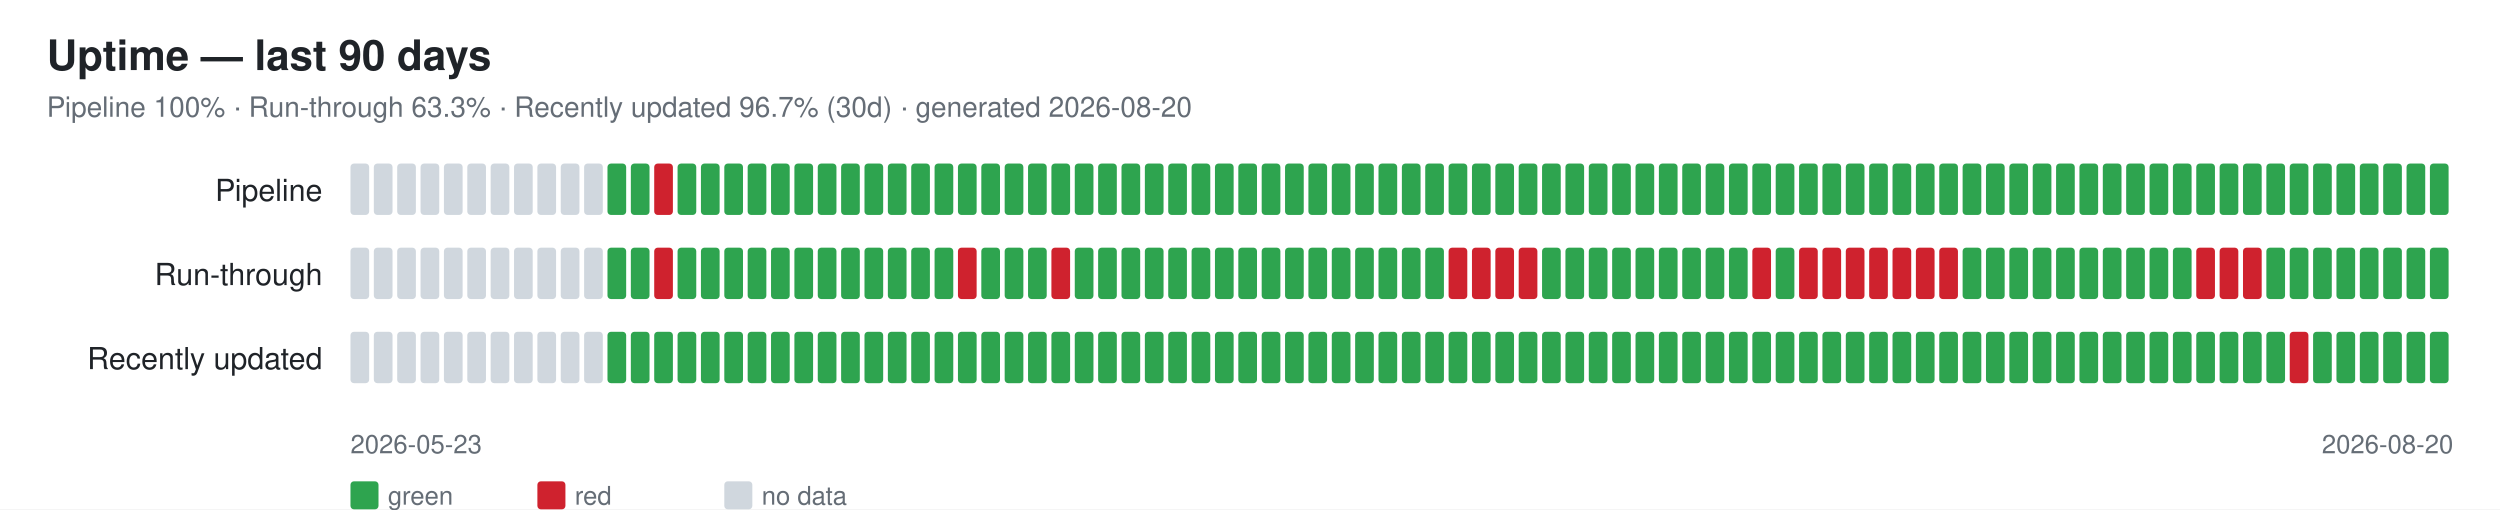
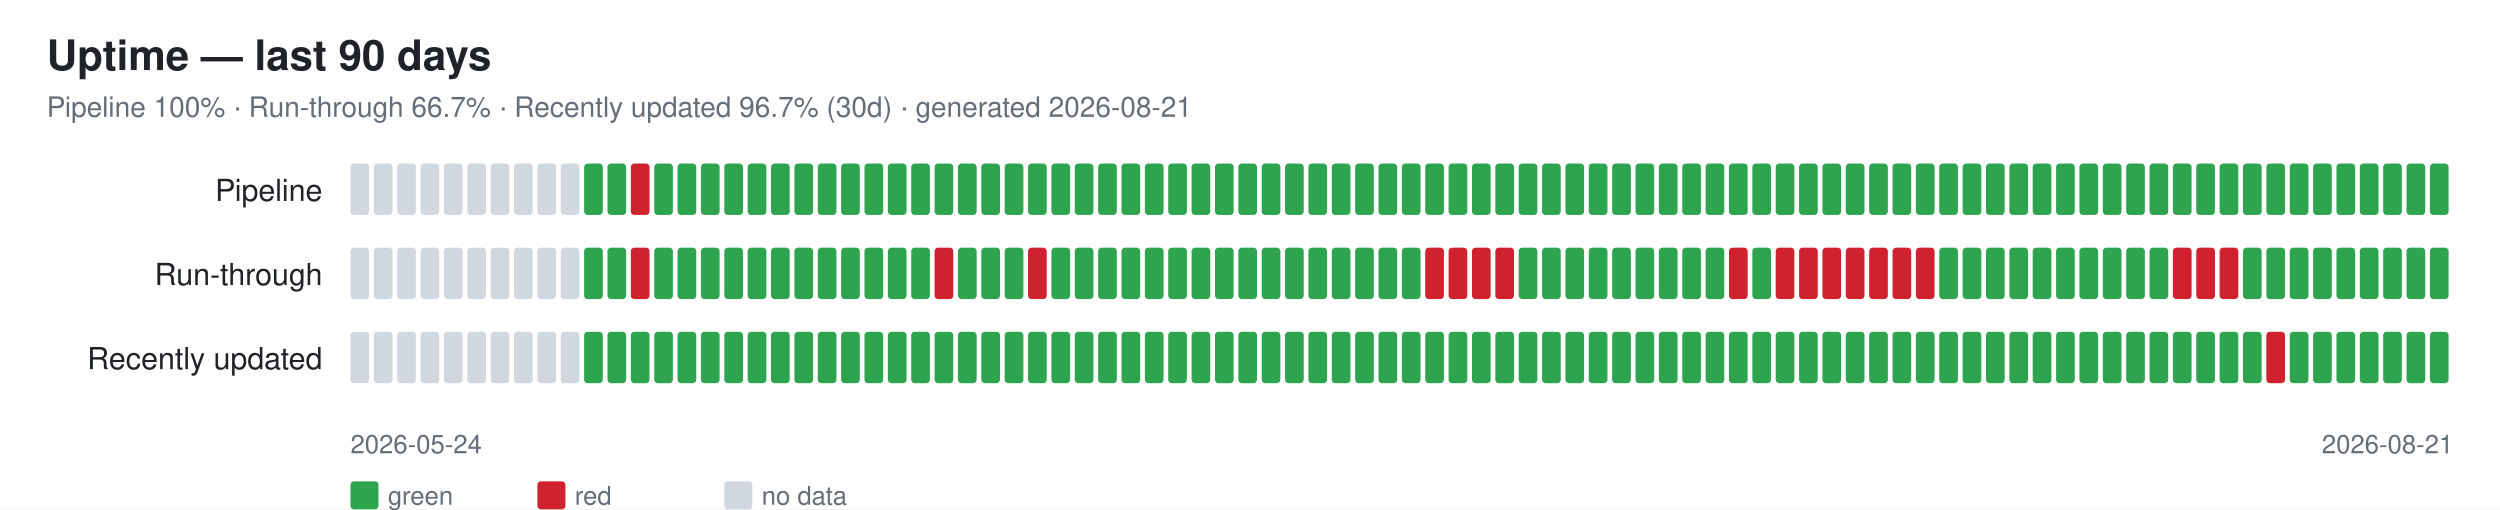
<svg xmlns="http://www.w3.org/2000/svg" width="1070" height="218" font-family="-apple-system,Segoe UI,Helvetica,Arial,sans-serif">
  <rect width="1070" height="218" fill="#ffffff" />
  <text x="20" y="30" font-size="18" font-weight="600" fill="#1f2328">Uptime — last 90 days</text>
-   <text x="20" y="50" font-size="12" fill="#656d76">Pipeline 100% · Run-through 63.3% · Recently updated 96.7% (30d) · generated 2026-08-20</text>
+   <text x="20" y="50" font-size="12" fill="#656d76">Pipeline 100% · Run-through 66.7% · Recently updated 96.7% (30d) · generated 2026-08-21</text>
  <text x="138" y="86" font-size="13" fill="#1f2328" text-anchor="end">Pipeline</text>
  <rect x="150" y="70" width="8" height="22" rx="1.5" fill="#d0d7de" />
  <rect x="160" y="70" width="8" height="22" rx="1.5" fill="#d0d7de" />
  <rect x="170" y="70" width="8" height="22" rx="1.5" fill="#d0d7de" />
  <rect x="180" y="70" width="8" height="22" rx="1.5" fill="#d0d7de" />
  <rect x="190" y="70" width="8" height="22" rx="1.5" fill="#d0d7de" />
  <rect x="200" y="70" width="8" height="22" rx="1.5" fill="#d0d7de" />
  <rect x="210" y="70" width="8" height="22" rx="1.5" fill="#d0d7de" />
  <rect x="220" y="70" width="8" height="22" rx="1.5" fill="#d0d7de" />
  <rect x="230" y="70" width="8" height="22" rx="1.5" fill="#d0d7de" />
  <rect x="240" y="70" width="8" height="22" rx="1.5" fill="#d0d7de" />
-   <rect x="250" y="70" width="8" height="22" rx="1.5" fill="#d0d7de" />
+   <rect x="250" y="70" width="8" height="22" rx="1.5" fill="#2ea44f" />
  <rect x="260" y="70" width="8" height="22" rx="1.5" fill="#2ea44f" />
-   <rect x="270" y="70" width="8" height="22" rx="1.5" fill="#2ea44f" />
-   <rect x="280" y="70" width="8" height="22" rx="1.5" fill="#cf222e" />
+   <rect x="270" y="70" width="8" height="22" rx="1.5" fill="#cf222e" />
+   <rect x="280" y="70" width="8" height="22" rx="1.5" fill="#2ea44f" />
  <rect x="290" y="70" width="8" height="22" rx="1.5" fill="#2ea44f" />
  <rect x="300" y="70" width="8" height="22" rx="1.5" fill="#2ea44f" />
  <rect x="310" y="70" width="8" height="22" rx="1.5" fill="#2ea44f" />
  <rect x="320" y="70" width="8" height="22" rx="1.5" fill="#2ea44f" />
  <rect x="330" y="70" width="8" height="22" rx="1.5" fill="#2ea44f" />
  <rect x="340" y="70" width="8" height="22" rx="1.5" fill="#2ea44f" />
  <rect x="350" y="70" width="8" height="22" rx="1.5" fill="#2ea44f" />
  <rect x="360" y="70" width="8" height="22" rx="1.5" fill="#2ea44f" />
  <rect x="370" y="70" width="8" height="22" rx="1.5" fill="#2ea44f" />
  <rect x="380" y="70" width="8" height="22" rx="1.5" fill="#2ea44f" />
  <rect x="390" y="70" width="8" height="22" rx="1.5" fill="#2ea44f" />
  <rect x="400" y="70" width="8" height="22" rx="1.5" fill="#2ea44f" />
  <rect x="410" y="70" width="8" height="22" rx="1.5" fill="#2ea44f" />
  <rect x="420" y="70" width="8" height="22" rx="1.5" fill="#2ea44f" />
  <rect x="430" y="70" width="8" height="22" rx="1.5" fill="#2ea44f" />
  <rect x="440" y="70" width="8" height="22" rx="1.5" fill="#2ea44f" />
  <rect x="450" y="70" width="8" height="22" rx="1.5" fill="#2ea44f" />
  <rect x="460" y="70" width="8" height="22" rx="1.5" fill="#2ea44f" />
  <rect x="470" y="70" width="8" height="22" rx="1.5" fill="#2ea44f" />
  <rect x="480" y="70" width="8" height="22" rx="1.5" fill="#2ea44f" />
  <rect x="490" y="70" width="8" height="22" rx="1.5" fill="#2ea44f" />
  <rect x="500" y="70" width="8" height="22" rx="1.5" fill="#2ea44f" />
  <rect x="510" y="70" width="8" height="22" rx="1.5" fill="#2ea44f" />
  <rect x="520" y="70" width="8" height="22" rx="1.5" fill="#2ea44f" />
  <rect x="530" y="70" width="8" height="22" rx="1.5" fill="#2ea44f" />
  <rect x="540" y="70" width="8" height="22" rx="1.5" fill="#2ea44f" />
  <rect x="550" y="70" width="8" height="22" rx="1.5" fill="#2ea44f" />
  <rect x="560" y="70" width="8" height="22" rx="1.5" fill="#2ea44f" />
  <rect x="570" y="70" width="8" height="22" rx="1.5" fill="#2ea44f" />
  <rect x="580" y="70" width="8" height="22" rx="1.5" fill="#2ea44f" />
  <rect x="590" y="70" width="8" height="22" rx="1.5" fill="#2ea44f" />
  <rect x="600" y="70" width="8" height="22" rx="1.5" fill="#2ea44f" />
  <rect x="610" y="70" width="8" height="22" rx="1.5" fill="#2ea44f" />
  <rect x="620" y="70" width="8" height="22" rx="1.5" fill="#2ea44f" />
  <rect x="630" y="70" width="8" height="22" rx="1.5" fill="#2ea44f" />
  <rect x="640" y="70" width="8" height="22" rx="1.5" fill="#2ea44f" />
  <rect x="650" y="70" width="8" height="22" rx="1.5" fill="#2ea44f" />
  <rect x="660" y="70" width="8" height="22" rx="1.5" fill="#2ea44f" />
  <rect x="670" y="70" width="8" height="22" rx="1.5" fill="#2ea44f" />
  <rect x="680" y="70" width="8" height="22" rx="1.5" fill="#2ea44f" />
  <rect x="690" y="70" width="8" height="22" rx="1.5" fill="#2ea44f" />
  <rect x="700" y="70" width="8" height="22" rx="1.5" fill="#2ea44f" />
  <rect x="710" y="70" width="8" height="22" rx="1.5" fill="#2ea44f" />
  <rect x="720" y="70" width="8" height="22" rx="1.5" fill="#2ea44f" />
  <rect x="730" y="70" width="8" height="22" rx="1.5" fill="#2ea44f" />
  <rect x="740" y="70" width="8" height="22" rx="1.5" fill="#2ea44f" />
  <rect x="750" y="70" width="8" height="22" rx="1.5" fill="#2ea44f" />
  <rect x="760" y="70" width="8" height="22" rx="1.5" fill="#2ea44f" />
  <rect x="770" y="70" width="8" height="22" rx="1.5" fill="#2ea44f" />
  <rect x="780" y="70" width="8" height="22" rx="1.5" fill="#2ea44f" />
  <rect x="790" y="70" width="8" height="22" rx="1.5" fill="#2ea44f" />
  <rect x="800" y="70" width="8" height="22" rx="1.5" fill="#2ea44f" />
  <rect x="810" y="70" width="8" height="22" rx="1.5" fill="#2ea44f" />
  <rect x="820" y="70" width="8" height="22" rx="1.5" fill="#2ea44f" />
  <rect x="830" y="70" width="8" height="22" rx="1.5" fill="#2ea44f" />
  <rect x="840" y="70" width="8" height="22" rx="1.5" fill="#2ea44f" />
  <rect x="850" y="70" width="8" height="22" rx="1.5" fill="#2ea44f" />
  <rect x="860" y="70" width="8" height="22" rx="1.5" fill="#2ea44f" />
  <rect x="870" y="70" width="8" height="22" rx="1.5" fill="#2ea44f" />
  <rect x="880" y="70" width="8" height="22" rx="1.5" fill="#2ea44f" />
  <rect x="890" y="70" width="8" height="22" rx="1.5" fill="#2ea44f" />
  <rect x="900" y="70" width="8" height="22" rx="1.5" fill="#2ea44f" />
  <rect x="910" y="70" width="8" height="22" rx="1.5" fill="#2ea44f" />
  <rect x="920" y="70" width="8" height="22" rx="1.5" fill="#2ea44f" />
  <rect x="930" y="70" width="8" height="22" rx="1.5" fill="#2ea44f" />
  <rect x="940" y="70" width="8" height="22" rx="1.5" fill="#2ea44f" />
  <rect x="950" y="70" width="8" height="22" rx="1.5" fill="#2ea44f" />
  <rect x="960" y="70" width="8" height="22" rx="1.5" fill="#2ea44f" />
  <rect x="970" y="70" width="8" height="22" rx="1.5" fill="#2ea44f" />
  <rect x="980" y="70" width="8" height="22" rx="1.5" fill="#2ea44f" />
  <rect x="990" y="70" width="8" height="22" rx="1.5" fill="#2ea44f" />
  <rect x="1000" y="70" width="8" height="22" rx="1.5" fill="#2ea44f" />
  <rect x="1010" y="70" width="8" height="22" rx="1.5" fill="#2ea44f" />
  <rect x="1020" y="70" width="8" height="22" rx="1.5" fill="#2ea44f" />
  <rect x="1030" y="70" width="8" height="22" rx="1.5" fill="#2ea44f" />
  <rect x="1040" y="70" width="8" height="22" rx="1.5" fill="#2ea44f" />
  <text x="138" y="122" font-size="13" fill="#1f2328" text-anchor="end">Run-through</text>
  <rect x="150" y="106" width="8" height="22" rx="1.5" fill="#d0d7de" />
  <rect x="160" y="106" width="8" height="22" rx="1.5" fill="#d0d7de" />
  <rect x="170" y="106" width="8" height="22" rx="1.5" fill="#d0d7de" />
  <rect x="180" y="106" width="8" height="22" rx="1.5" fill="#d0d7de" />
  <rect x="190" y="106" width="8" height="22" rx="1.5" fill="#d0d7de" />
  <rect x="200" y="106" width="8" height="22" rx="1.5" fill="#d0d7de" />
  <rect x="210" y="106" width="8" height="22" rx="1.5" fill="#d0d7de" />
  <rect x="220" y="106" width="8" height="22" rx="1.5" fill="#d0d7de" />
  <rect x="230" y="106" width="8" height="22" rx="1.5" fill="#d0d7de" />
  <rect x="240" y="106" width="8" height="22" rx="1.5" fill="#d0d7de" />
-   <rect x="250" y="106" width="8" height="22" rx="1.5" fill="#d0d7de" />
+   <rect x="250" y="106" width="8" height="22" rx="1.5" fill="#2ea44f" />
  <rect x="260" y="106" width="8" height="22" rx="1.5" fill="#2ea44f" />
-   <rect x="270" y="106" width="8" height="22" rx="1.5" fill="#2ea44f" />
-   <rect x="280" y="106" width="8" height="22" rx="1.5" fill="#cf222e" />
+   <rect x="270" y="106" width="8" height="22" rx="1.5" fill="#cf222e" />
+   <rect x="280" y="106" width="8" height="22" rx="1.5" fill="#2ea44f" />
  <rect x="290" y="106" width="8" height="22" rx="1.5" fill="#2ea44f" />
  <rect x="300" y="106" width="8" height="22" rx="1.5" fill="#2ea44f" />
  <rect x="310" y="106" width="8" height="22" rx="1.5" fill="#2ea44f" />
  <rect x="320" y="106" width="8" height="22" rx="1.5" fill="#2ea44f" />
  <rect x="330" y="106" width="8" height="22" rx="1.5" fill="#2ea44f" />
  <rect x="340" y="106" width="8" height="22" rx="1.5" fill="#2ea44f" />
  <rect x="350" y="106" width="8" height="22" rx="1.5" fill="#2ea44f" />
  <rect x="360" y="106" width="8" height="22" rx="1.5" fill="#2ea44f" />
  <rect x="370" y="106" width="8" height="22" rx="1.5" fill="#2ea44f" />
  <rect x="380" y="106" width="8" height="22" rx="1.5" fill="#2ea44f" />
  <rect x="390" y="106" width="8" height="22" rx="1.5" fill="#2ea44f" />
-   <rect x="400" y="106" width="8" height="22" rx="1.5" fill="#2ea44f" />
-   <rect x="410" y="106" width="8" height="22" rx="1.5" fill="#cf222e" />
+   <rect x="400" y="106" width="8" height="22" rx="1.5" fill="#cf222e" />
+   <rect x="410" y="106" width="8" height="22" rx="1.5" fill="#2ea44f" />
  <rect x="420" y="106" width="8" height="22" rx="1.5" fill="#2ea44f" />
  <rect x="430" y="106" width="8" height="22" rx="1.5" fill="#2ea44f" />
-   <rect x="440" y="106" width="8" height="22" rx="1.5" fill="#2ea44f" />
-   <rect x="450" y="106" width="8" height="22" rx="1.5" fill="#cf222e" />
+   <rect x="440" y="106" width="8" height="22" rx="1.5" fill="#cf222e" />
+   <rect x="450" y="106" width="8" height="22" rx="1.5" fill="#2ea44f" />
  <rect x="460" y="106" width="8" height="22" rx="1.5" fill="#2ea44f" />
  <rect x="470" y="106" width="8" height="22" rx="1.5" fill="#2ea44f" />
  <rect x="480" y="106" width="8" height="22" rx="1.5" fill="#2ea44f" />
  <rect x="490" y="106" width="8" height="22" rx="1.5" fill="#2ea44f" />
  <rect x="500" y="106" width="8" height="22" rx="1.5" fill="#2ea44f" />
  <rect x="510" y="106" width="8" height="22" rx="1.5" fill="#2ea44f" />
  <rect x="520" y="106" width="8" height="22" rx="1.5" fill="#2ea44f" />
  <rect x="530" y="106" width="8" height="22" rx="1.5" fill="#2ea44f" />
  <rect x="540" y="106" width="8" height="22" rx="1.5" fill="#2ea44f" />
  <rect x="550" y="106" width="8" height="22" rx="1.5" fill="#2ea44f" />
  <rect x="560" y="106" width="8" height="22" rx="1.5" fill="#2ea44f" />
  <rect x="570" y="106" width="8" height="22" rx="1.5" fill="#2ea44f" />
  <rect x="580" y="106" width="8" height="22" rx="1.5" fill="#2ea44f" />
  <rect x="590" y="106" width="8" height="22" rx="1.5" fill="#2ea44f" />
  <rect x="600" y="106" width="8" height="22" rx="1.5" fill="#2ea44f" />
-   <rect x="610" y="106" width="8" height="22" rx="1.5" fill="#2ea44f" />
+   <rect x="610" y="106" width="8" height="22" rx="1.5" fill="#cf222e" />
  <rect x="620" y="106" width="8" height="22" rx="1.5" fill="#cf222e" />
  <rect x="630" y="106" width="8" height="22" rx="1.5" fill="#cf222e" />
  <rect x="640" y="106" width="8" height="22" rx="1.5" fill="#cf222e" />
-   <rect x="650" y="106" width="8" height="22" rx="1.5" fill="#cf222e" />
+   <rect x="650" y="106" width="8" height="22" rx="1.5" fill="#2ea44f" />
  <rect x="660" y="106" width="8" height="22" rx="1.5" fill="#2ea44f" />
  <rect x="670" y="106" width="8" height="22" rx="1.5" fill="#2ea44f" />
  <rect x="680" y="106" width="8" height="22" rx="1.5" fill="#2ea44f" />
  <rect x="690" y="106" width="8" height="22" rx="1.5" fill="#2ea44f" />
  <rect x="700" y="106" width="8" height="22" rx="1.5" fill="#2ea44f" />
  <rect x="710" y="106" width="8" height="22" rx="1.5" fill="#2ea44f" />
  <rect x="720" y="106" width="8" height="22" rx="1.5" fill="#2ea44f" />
  <rect x="730" y="106" width="8" height="22" rx="1.5" fill="#2ea44f" />
-   <rect x="740" y="106" width="8" height="22" rx="1.5" fill="#2ea44f" />
-   <rect x="750" y="106" width="8" height="22" rx="1.5" fill="#cf222e" />
-   <rect x="760" y="106" width="8" height="22" rx="1.5" fill="#2ea44f" />
+   <rect x="740" y="106" width="8" height="22" rx="1.5" fill="#cf222e" />
+   <rect x="750" y="106" width="8" height="22" rx="1.5" fill="#2ea44f" />
+   <rect x="760" y="106" width="8" height="22" rx="1.5" fill="#cf222e" />
  <rect x="770" y="106" width="8" height="22" rx="1.5" fill="#cf222e" />
  <rect x="780" y="106" width="8" height="22" rx="1.5" fill="#cf222e" />
  <rect x="790" y="106" width="8" height="22" rx="1.5" fill="#cf222e" />
  <rect x="800" y="106" width="8" height="22" rx="1.5" fill="#cf222e" />
  <rect x="810" y="106" width="8" height="22" rx="1.5" fill="#cf222e" />
  <rect x="820" y="106" width="8" height="22" rx="1.5" fill="#cf222e" />
-   <rect x="830" y="106" width="8" height="22" rx="1.5" fill="#cf222e" />
+   <rect x="830" y="106" width="8" height="22" rx="1.5" fill="#2ea44f" />
  <rect x="840" y="106" width="8" height="22" rx="1.5" fill="#2ea44f" />
  <rect x="850" y="106" width="8" height="22" rx="1.5" fill="#2ea44f" />
  <rect x="860" y="106" width="8" height="22" rx="1.5" fill="#2ea44f" />
  <rect x="870" y="106" width="8" height="22" rx="1.5" fill="#2ea44f" />
  <rect x="880" y="106" width="8" height="22" rx="1.5" fill="#2ea44f" />
  <rect x="890" y="106" width="8" height="22" rx="1.5" fill="#2ea44f" />
  <rect x="900" y="106" width="8" height="22" rx="1.5" fill="#2ea44f" />
  <rect x="910" y="106" width="8" height="22" rx="1.5" fill="#2ea44f" />
  <rect x="920" y="106" width="8" height="22" rx="1.5" fill="#2ea44f" />
-   <rect x="930" y="106" width="8" height="22" rx="1.5" fill="#2ea44f" />
+   <rect x="930" y="106" width="8" height="22" rx="1.5" fill="#cf222e" />
  <rect x="940" y="106" width="8" height="22" rx="1.5" fill="#cf222e" />
  <rect x="950" y="106" width="8" height="22" rx="1.5" fill="#cf222e" />
-   <rect x="960" y="106" width="8" height="22" rx="1.5" fill="#cf222e" />
+   <rect x="960" y="106" width="8" height="22" rx="1.5" fill="#2ea44f" />
  <rect x="970" y="106" width="8" height="22" rx="1.5" fill="#2ea44f" />
  <rect x="980" y="106" width="8" height="22" rx="1.5" fill="#2ea44f" />
  <rect x="990" y="106" width="8" height="22" rx="1.5" fill="#2ea44f" />
  <rect x="1000" y="106" width="8" height="22" rx="1.5" fill="#2ea44f" />
  <rect x="1010" y="106" width="8" height="22" rx="1.5" fill="#2ea44f" />
  <rect x="1020" y="106" width="8" height="22" rx="1.5" fill="#2ea44f" />
  <rect x="1030" y="106" width="8" height="22" rx="1.5" fill="#2ea44f" />
  <rect x="1040" y="106" width="8" height="22" rx="1.5" fill="#2ea44f" />
  <text x="138" y="158" font-size="13" fill="#1f2328" text-anchor="end">Recently updated</text>
  <rect x="150" y="142" width="8" height="22" rx="1.5" fill="#d0d7de" />
  <rect x="160" y="142" width="8" height="22" rx="1.5" fill="#d0d7de" />
  <rect x="170" y="142" width="8" height="22" rx="1.5" fill="#d0d7de" />
  <rect x="180" y="142" width="8" height="22" rx="1.5" fill="#d0d7de" />
  <rect x="190" y="142" width="8" height="22" rx="1.5" fill="#d0d7de" />
  <rect x="200" y="142" width="8" height="22" rx="1.5" fill="#d0d7de" />
  <rect x="210" y="142" width="8" height="22" rx="1.5" fill="#d0d7de" />
  <rect x="220" y="142" width="8" height="22" rx="1.5" fill="#d0d7de" />
  <rect x="230" y="142" width="8" height="22" rx="1.5" fill="#d0d7de" />
  <rect x="240" y="142" width="8" height="22" rx="1.5" fill="#d0d7de" />
-   <rect x="250" y="142" width="8" height="22" rx="1.5" fill="#d0d7de" />
+   <rect x="250" y="142" width="8" height="22" rx="1.5" fill="#2ea44f" />
  <rect x="260" y="142" width="8" height="22" rx="1.5" fill="#2ea44f" />
  <rect x="270" y="142" width="8" height="22" rx="1.5" fill="#2ea44f" />
  <rect x="280" y="142" width="8" height="22" rx="1.5" fill="#2ea44f" />
  <rect x="290" y="142" width="8" height="22" rx="1.5" fill="#2ea44f" />
  <rect x="300" y="142" width="8" height="22" rx="1.5" fill="#2ea44f" />
  <rect x="310" y="142" width="8" height="22" rx="1.5" fill="#2ea44f" />
  <rect x="320" y="142" width="8" height="22" rx="1.5" fill="#2ea44f" />
  <rect x="330" y="142" width="8" height="22" rx="1.5" fill="#2ea44f" />
  <rect x="340" y="142" width="8" height="22" rx="1.5" fill="#2ea44f" />
  <rect x="350" y="142" width="8" height="22" rx="1.5" fill="#2ea44f" />
  <rect x="360" y="142" width="8" height="22" rx="1.5" fill="#2ea44f" />
  <rect x="370" y="142" width="8" height="22" rx="1.5" fill="#2ea44f" />
  <rect x="380" y="142" width="8" height="22" rx="1.5" fill="#2ea44f" />
  <rect x="390" y="142" width="8" height="22" rx="1.5" fill="#2ea44f" />
  <rect x="400" y="142" width="8" height="22" rx="1.5" fill="#2ea44f" />
  <rect x="410" y="142" width="8" height="22" rx="1.5" fill="#2ea44f" />
  <rect x="420" y="142" width="8" height="22" rx="1.5" fill="#2ea44f" />
  <rect x="430" y="142" width="8" height="22" rx="1.5" fill="#2ea44f" />
  <rect x="440" y="142" width="8" height="22" rx="1.5" fill="#2ea44f" />
  <rect x="450" y="142" width="8" height="22" rx="1.5" fill="#2ea44f" />
  <rect x="460" y="142" width="8" height="22" rx="1.5" fill="#2ea44f" />
  <rect x="470" y="142" width="8" height="22" rx="1.5" fill="#2ea44f" />
  <rect x="480" y="142" width="8" height="22" rx="1.5" fill="#2ea44f" />
  <rect x="490" y="142" width="8" height="22" rx="1.5" fill="#2ea44f" />
  <rect x="500" y="142" width="8" height="22" rx="1.5" fill="#2ea44f" />
  <rect x="510" y="142" width="8" height="22" rx="1.5" fill="#2ea44f" />
  <rect x="520" y="142" width="8" height="22" rx="1.5" fill="#2ea44f" />
  <rect x="530" y="142" width="8" height="22" rx="1.5" fill="#2ea44f" />
  <rect x="540" y="142" width="8" height="22" rx="1.5" fill="#2ea44f" />
  <rect x="550" y="142" width="8" height="22" rx="1.5" fill="#2ea44f" />
  <rect x="560" y="142" width="8" height="22" rx="1.5" fill="#2ea44f" />
  <rect x="570" y="142" width="8" height="22" rx="1.5" fill="#2ea44f" />
  <rect x="580" y="142" width="8" height="22" rx="1.5" fill="#2ea44f" />
  <rect x="590" y="142" width="8" height="22" rx="1.5" fill="#2ea44f" />
  <rect x="600" y="142" width="8" height="22" rx="1.5" fill="#2ea44f" />
  <rect x="610" y="142" width="8" height="22" rx="1.5" fill="#2ea44f" />
  <rect x="620" y="142" width="8" height="22" rx="1.5" fill="#2ea44f" />
  <rect x="630" y="142" width="8" height="22" rx="1.5" fill="#2ea44f" />
  <rect x="640" y="142" width="8" height="22" rx="1.5" fill="#2ea44f" />
  <rect x="650" y="142" width="8" height="22" rx="1.5" fill="#2ea44f" />
  <rect x="660" y="142" width="8" height="22" rx="1.5" fill="#2ea44f" />
  <rect x="670" y="142" width="8" height="22" rx="1.5" fill="#2ea44f" />
  <rect x="680" y="142" width="8" height="22" rx="1.5" fill="#2ea44f" />
  <rect x="690" y="142" width="8" height="22" rx="1.5" fill="#2ea44f" />
  <rect x="700" y="142" width="8" height="22" rx="1.5" fill="#2ea44f" />
  <rect x="710" y="142" width="8" height="22" rx="1.5" fill="#2ea44f" />
  <rect x="720" y="142" width="8" height="22" rx="1.5" fill="#2ea44f" />
  <rect x="730" y="142" width="8" height="22" rx="1.5" fill="#2ea44f" />
  <rect x="740" y="142" width="8" height="22" rx="1.5" fill="#2ea44f" />
  <rect x="750" y="142" width="8" height="22" rx="1.5" fill="#2ea44f" />
  <rect x="760" y="142" width="8" height="22" rx="1.5" fill="#2ea44f" />
  <rect x="770" y="142" width="8" height="22" rx="1.5" fill="#2ea44f" />
  <rect x="780" y="142" width="8" height="22" rx="1.5" fill="#2ea44f" />
  <rect x="790" y="142" width="8" height="22" rx="1.5" fill="#2ea44f" />
  <rect x="800" y="142" width="8" height="22" rx="1.5" fill="#2ea44f" />
  <rect x="810" y="142" width="8" height="22" rx="1.5" fill="#2ea44f" />
  <rect x="820" y="142" width="8" height="22" rx="1.5" fill="#2ea44f" />
  <rect x="830" y="142" width="8" height="22" rx="1.5" fill="#2ea44f" />
  <rect x="840" y="142" width="8" height="22" rx="1.5" fill="#2ea44f" />
  <rect x="850" y="142" width="8" height="22" rx="1.5" fill="#2ea44f" />
  <rect x="860" y="142" width="8" height="22" rx="1.5" fill="#2ea44f" />
  <rect x="870" y="142" width="8" height="22" rx="1.5" fill="#2ea44f" />
  <rect x="880" y="142" width="8" height="22" rx="1.5" fill="#2ea44f" />
  <rect x="890" y="142" width="8" height="22" rx="1.5" fill="#2ea44f" />
  <rect x="900" y="142" width="8" height="22" rx="1.5" fill="#2ea44f" />
  <rect x="910" y="142" width="8" height="22" rx="1.5" fill="#2ea44f" />
  <rect x="920" y="142" width="8" height="22" rx="1.5" fill="#2ea44f" />
  <rect x="930" y="142" width="8" height="22" rx="1.5" fill="#2ea44f" />
  <rect x="940" y="142" width="8" height="22" rx="1.5" fill="#2ea44f" />
  <rect x="950" y="142" width="8" height="22" rx="1.5" fill="#2ea44f" />
  <rect x="960" y="142" width="8" height="22" rx="1.5" fill="#2ea44f" />
-   <rect x="970" y="142" width="8" height="22" rx="1.5" fill="#2ea44f" />
-   <rect x="980" y="142" width="8" height="22" rx="1.5" fill="#cf222e" />
+   <rect x="970" y="142" width="8" height="22" rx="1.5" fill="#cf222e" />
+   <rect x="980" y="142" width="8" height="22" rx="1.5" fill="#2ea44f" />
  <rect x="990" y="142" width="8" height="22" rx="1.5" fill="#2ea44f" />
  <rect x="1000" y="142" width="8" height="22" rx="1.5" fill="#2ea44f" />
  <rect x="1010" y="142" width="8" height="22" rx="1.5" fill="#2ea44f" />
  <rect x="1020" y="142" width="8" height="22" rx="1.5" fill="#2ea44f" />
  <rect x="1030" y="142" width="8" height="22" rx="1.5" fill="#2ea44f" />
  <rect x="1040" y="142" width="8" height="22" rx="1.5" fill="#2ea44f" />
-   <text x="150" y="194" font-size="11" fill="#656d76">2026-05-23</text>
-   <text x="1050" y="194" font-size="11" fill="#656d76" text-anchor="end">2026-08-20</text>
+   <text x="150" y="194" font-size="11" fill="#656d76">2026-05-24</text>
+   <text x="1050" y="194" font-size="11" fill="#656d76" text-anchor="end">2026-08-21</text>
  <rect x="150" y="206" width="12" height="12" rx="1.5" fill="#2ea44f" />
  <text x="166" y="216" font-size="11" fill="#656d76">green</text>
  <rect x="230" y="206" width="12" height="12" rx="1.5" fill="#cf222e" />
  <text x="246" y="216" font-size="11" fill="#656d76">red</text>
  <rect x="310" y="206" width="12" height="12" rx="1.5" fill="#d0d7de" />
  <text x="326" y="216" font-size="11" fill="#656d76">no data</text>
</svg>
